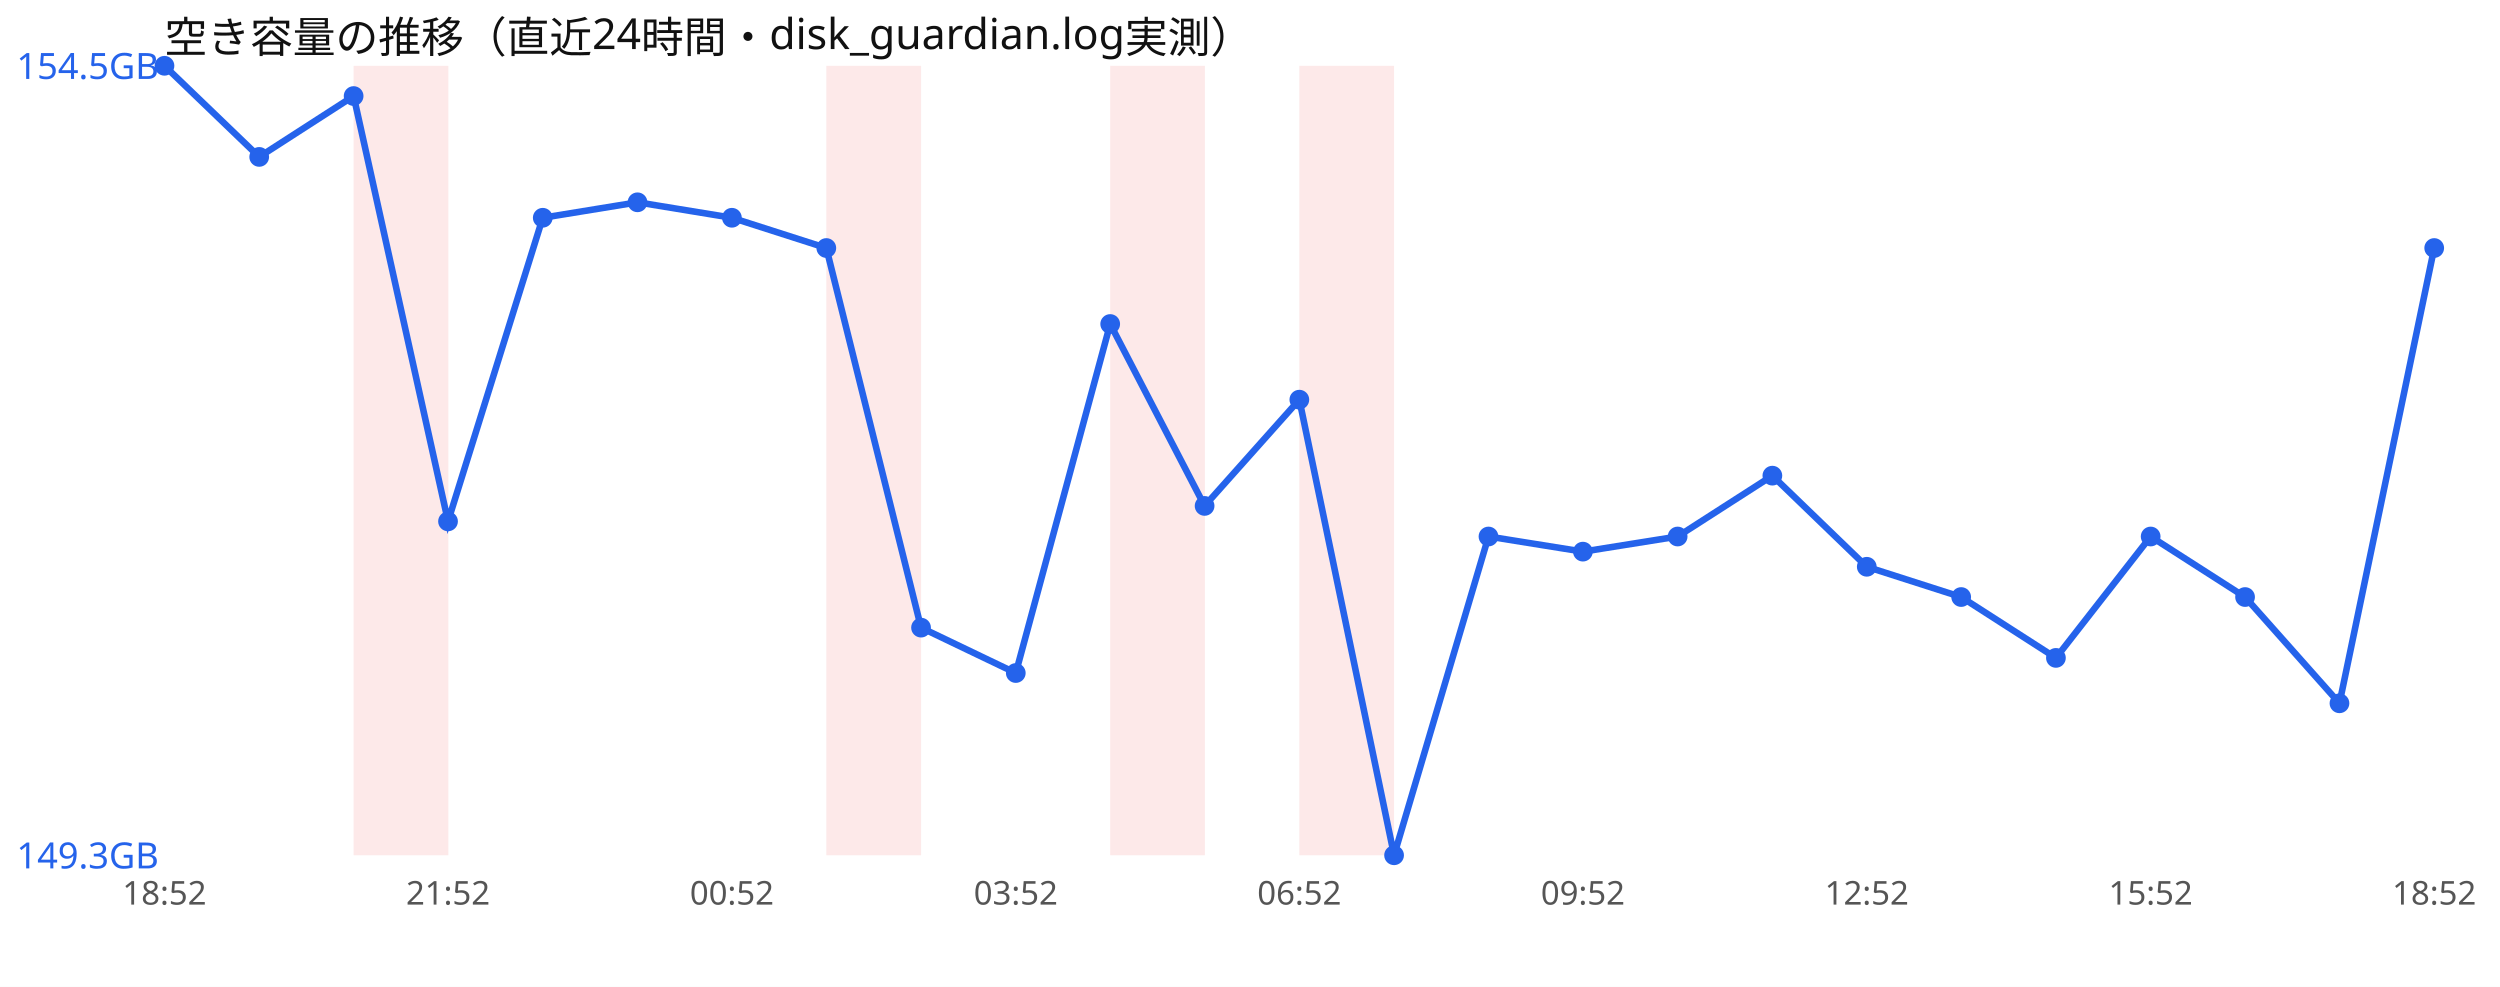
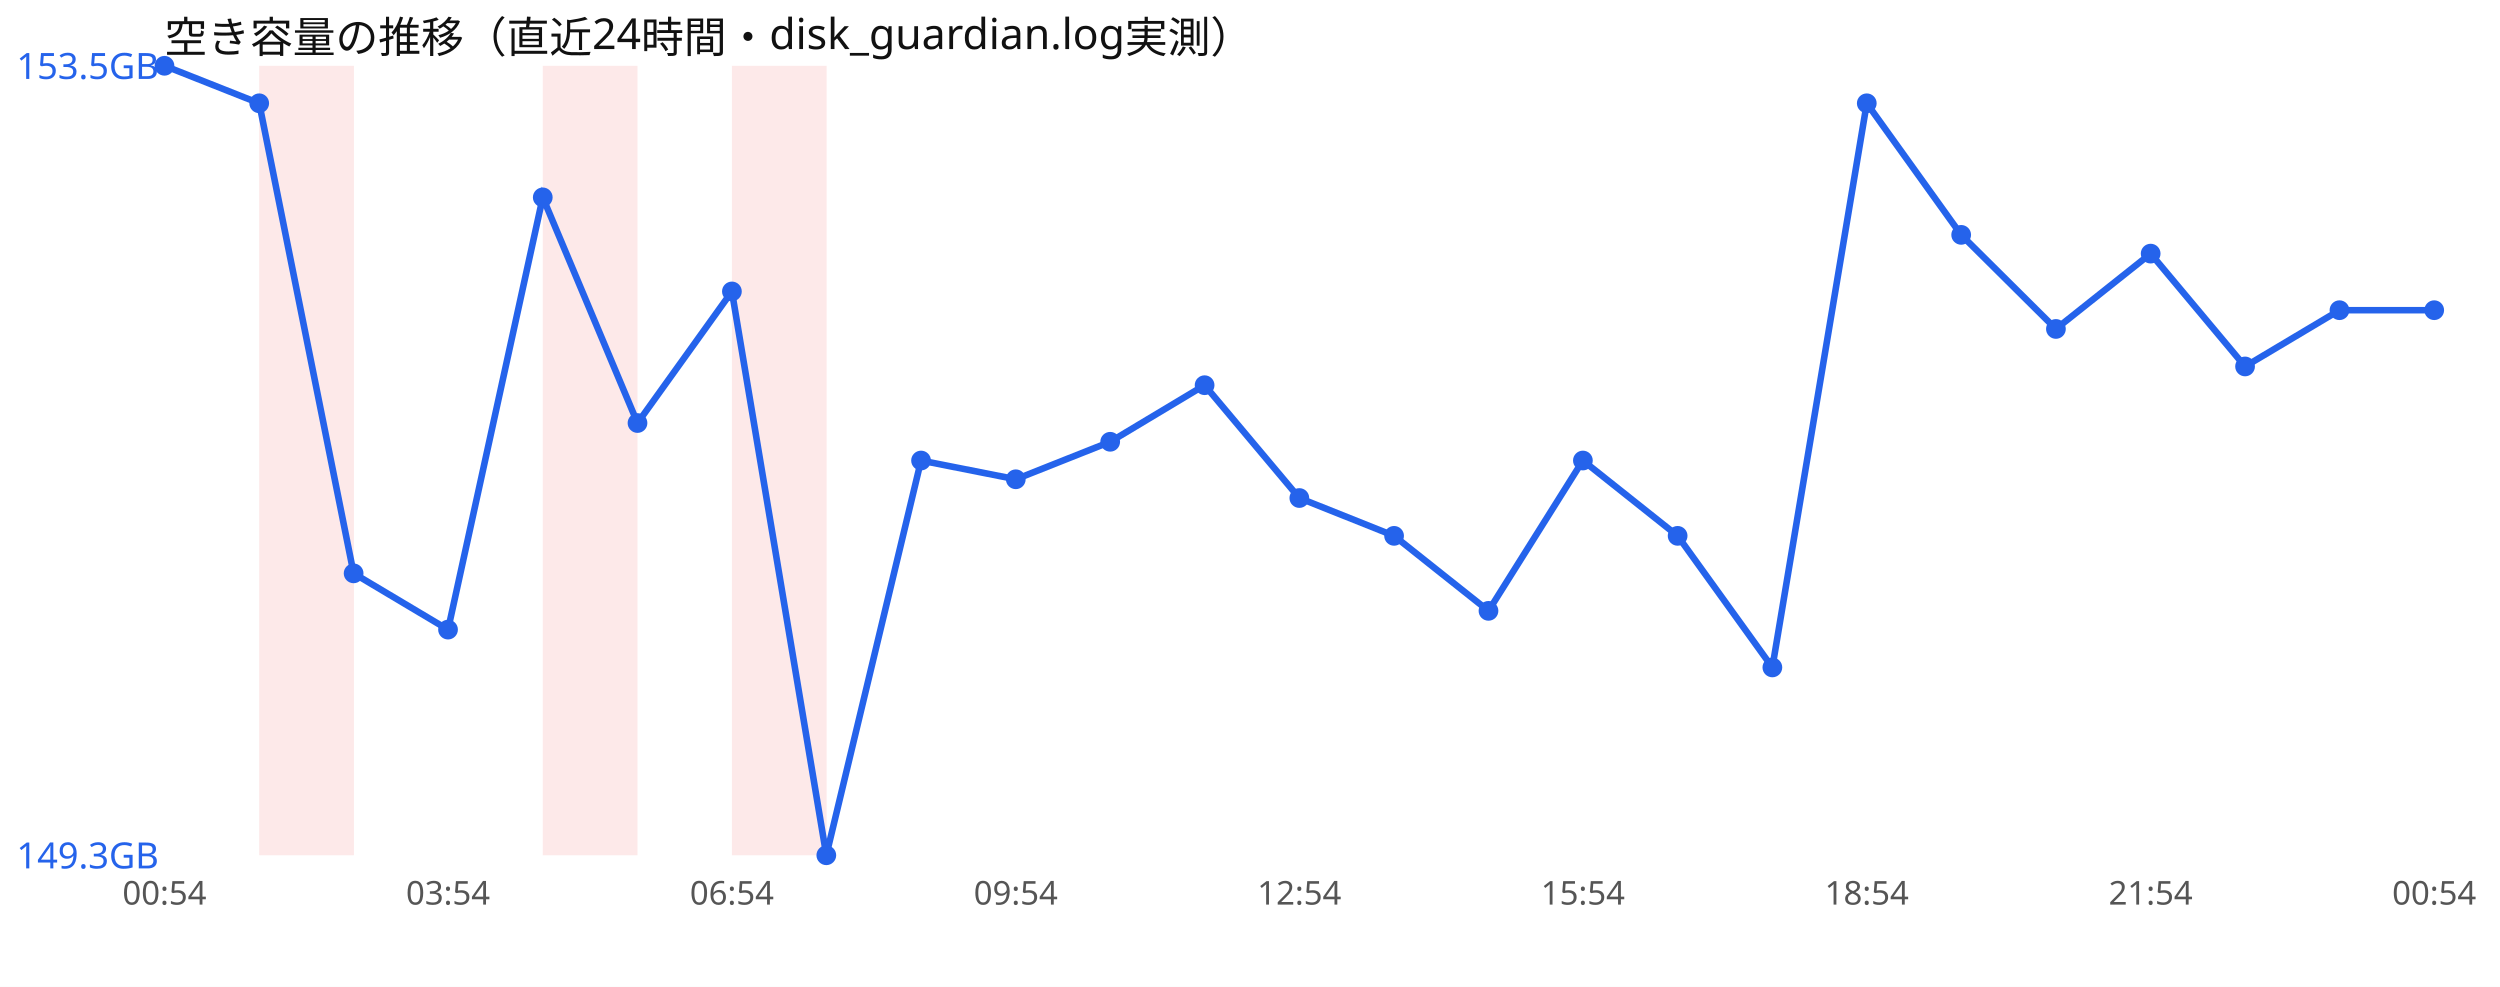
<svg xmlns="http://www.w3.org/2000/svg" width="760" height="300" viewBox="0 0 760 300" font-family="sans-serif">
  <rect width="760" height="300" fill="#ffffff" />
  <text x="50" y="16" font-size="13" fill="#111">空き容量の推移（直近24時間・disk_guardian.log実測）</text>
-   <rect x="107.5" y="20" width="28.8" height="240" fill="#ef4444" opacity="0.12" />
-   <rect x="251.2" y="20" width="28.8" height="240" fill="#ef4444" opacity="0.12" />
-   <rect x="337.5" y="20" width="28.8" height="240" fill="#ef4444" opacity="0.12" />
-   <rect x="395.0" y="20" width="28.8" height="240" fill="#ef4444" opacity="0.12" />
-   <polyline points="50.0,20.0 78.8,47.7 107.5,29.2 136.2,158.5 165.0,66.2 193.8,61.5 222.5,66.2 251.2,75.4 280.0,190.8 308.8,204.6 337.5,98.5 366.2,153.8 395.0,121.5 423.8,260.0 452.5,163.1 481.2,167.7 510.0,163.1 538.8,144.6 567.5,172.3 596.2,181.5 625.0,200.0 653.8,163.1 682.5,181.5 711.2,213.8 740.0,75.4" fill="none" stroke="#2563eb" stroke-width="2" />
+   <rect x="78.8" y="20" width="28.8" height="240" fill="#ef4444" opacity="0.12" />
+   <rect x="165.0" y="20" width="28.8" height="240" fill="#ef4444" opacity="0.12" />
+   <rect x="222.5" y="20" width="28.8" height="240" fill="#ef4444" opacity="0.12" />
+   <polyline points="50.0,20.0 78.8,31.4 107.5,174.3 136.2,191.4 165.0,60.0 193.8,128.6 222.5,88.6 251.2,260.0 280.0,140.0 308.8,145.7 337.5,134.3 366.2,117.1 395.0,151.4 423.8,162.9 452.5,185.7 481.2,140.0 510.0,162.9 538.8,202.9 567.5,31.4 596.2,71.4 625.0,100.0 653.8,77.1 682.5,111.4 711.2,94.3 740.0,94.3" fill="none" stroke="#2563eb" stroke-width="2" />
  <circle cx="50.0" cy="20.0" r="3" fill="#2563eb" />
-   <circle cx="78.8" cy="47.7" r="3" fill="#2563eb" />
-   <circle cx="107.5" cy="29.2" r="3" fill="#2563eb" />
-   <circle cx="136.2" cy="158.5" r="3" fill="#2563eb" />
-   <circle cx="165.0" cy="66.2" r="3" fill="#2563eb" />
-   <circle cx="193.8" cy="61.5" r="3" fill="#2563eb" />
-   <circle cx="222.5" cy="66.2" r="3" fill="#2563eb" />
-   <circle cx="251.2" cy="75.4" r="3" fill="#2563eb" />
-   <circle cx="280.0" cy="190.8" r="3" fill="#2563eb" />
-   <circle cx="308.8" cy="204.6" r="3" fill="#2563eb" />
-   <circle cx="337.5" cy="98.5" r="3" fill="#2563eb" />
-   <circle cx="366.2" cy="153.8" r="3" fill="#2563eb" />
-   <circle cx="395.0" cy="121.5" r="3" fill="#2563eb" />
-   <circle cx="423.8" cy="260.0" r="3" fill="#2563eb" />
-   <circle cx="452.5" cy="163.1" r="3" fill="#2563eb" />
-   <circle cx="481.2" cy="167.7" r="3" fill="#2563eb" />
-   <circle cx="510.0" cy="163.1" r="3" fill="#2563eb" />
-   <circle cx="538.8" cy="144.6" r="3" fill="#2563eb" />
-   <circle cx="567.5" cy="172.3" r="3" fill="#2563eb" />
-   <circle cx="596.2" cy="181.5" r="3" fill="#2563eb" />
-   <circle cx="625.0" cy="200.0" r="3" fill="#2563eb" />
-   <circle cx="653.8" cy="163.1" r="3" fill="#2563eb" />
-   <circle cx="682.5" cy="181.5" r="3" fill="#2563eb" />
-   <circle cx="711.2" cy="213.8" r="3" fill="#2563eb" />
-   <circle cx="740.0" cy="75.4" r="3" fill="#2563eb" />
-   <text x="5" y="24.0" font-size="11" fill="#2563eb">154.5GB</text>
+   <circle cx="78.8" cy="31.4" r="3" fill="#2563eb" />
+   <circle cx="107.5" cy="174.3" r="3" fill="#2563eb" />
+   <circle cx="136.2" cy="191.4" r="3" fill="#2563eb" />
+   <circle cx="165.0" cy="60.0" r="3" fill="#2563eb" />
+   <circle cx="193.8" cy="128.6" r="3" fill="#2563eb" />
+   <circle cx="222.5" cy="88.6" r="3" fill="#2563eb" />
+   <circle cx="251.2" cy="260.0" r="3" fill="#2563eb" />
+   <circle cx="280.0" cy="140.0" r="3" fill="#2563eb" />
+   <circle cx="308.8" cy="145.7" r="3" fill="#2563eb" />
+   <circle cx="337.5" cy="134.3" r="3" fill="#2563eb" />
+   <circle cx="366.2" cy="117.1" r="3" fill="#2563eb" />
+   <circle cx="395.0" cy="151.4" r="3" fill="#2563eb" />
+   <circle cx="423.8" cy="162.9" r="3" fill="#2563eb" />
+   <circle cx="452.5" cy="185.7" r="3" fill="#2563eb" />
+   <circle cx="481.2" cy="140.0" r="3" fill="#2563eb" />
+   <circle cx="510.0" cy="162.9" r="3" fill="#2563eb" />
+   <circle cx="538.8" cy="202.9" r="3" fill="#2563eb" />
+   <circle cx="567.5" cy="31.4" r="3" fill="#2563eb" />
+   <circle cx="596.2" cy="71.4" r="3" fill="#2563eb" />
+   <circle cx="625.0" cy="100.0" r="3" fill="#2563eb" />
+   <circle cx="653.8" cy="77.1" r="3" fill="#2563eb" />
+   <circle cx="682.5" cy="111.4" r="3" fill="#2563eb" />
+   <circle cx="711.2" cy="94.3" r="3" fill="#2563eb" />
+   <circle cx="740.0" cy="94.3" r="3" fill="#2563eb" />
+   <text x="5" y="24.0" font-size="11" fill="#2563eb">153.5GB</text>
  <text x="5" y="264.0" font-size="11" fill="#2563eb">149.3GB</text>
-   <text x="50.0" y="275" font-size="10" fill="#555" text-anchor="middle">18:52</text>
-   <text x="136.2" y="275" font-size="10" fill="#555" text-anchor="middle">21:52</text>
-   <text x="222.5" y="275" font-size="10" fill="#555" text-anchor="middle">00:52</text>
-   <text x="308.8" y="275" font-size="10" fill="#555" text-anchor="middle">03:52</text>
-   <text x="395.0" y="275" font-size="10" fill="#555" text-anchor="middle">06:52</text>
-   <text x="481.2" y="275" font-size="10" fill="#555" text-anchor="middle">09:52</text>
-   <text x="567.5" y="275" font-size="10" fill="#555" text-anchor="middle">12:52</text>
-   <text x="653.8" y="275" font-size="10" fill="#555" text-anchor="middle">15:52</text>
-   <text x="740.0" y="275" font-size="10" fill="#555" text-anchor="middle">18:52</text>
+   <text x="50.0" y="275" font-size="10" fill="#555" text-anchor="middle">00:54</text>
+   <text x="136.2" y="275" font-size="10" fill="#555" text-anchor="middle">03:54</text>
+   <text x="222.5" y="275" font-size="10" fill="#555" text-anchor="middle">06:54</text>
+   <text x="308.8" y="275" font-size="10" fill="#555" text-anchor="middle">09:54</text>
+   <text x="395.0" y="275" font-size="10" fill="#555" text-anchor="middle">12:54</text>
+   <text x="481.2" y="275" font-size="10" fill="#555" text-anchor="middle">15:54</text>
+   <text x="567.5" y="275" font-size="10" fill="#555" text-anchor="middle">18:54</text>
+   <text x="653.8" y="275" font-size="10" fill="#555" text-anchor="middle">21:54</text>
+   <text x="740.0" y="275" font-size="10" fill="#555" text-anchor="middle">00:54</text>
</svg>
